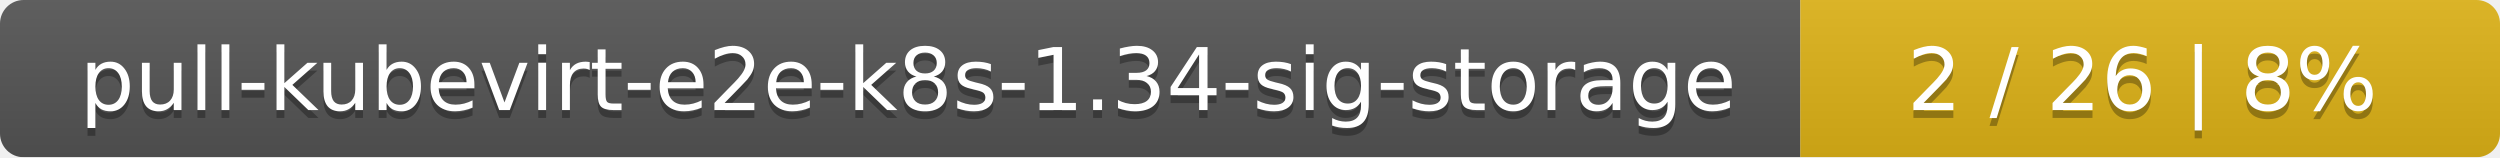
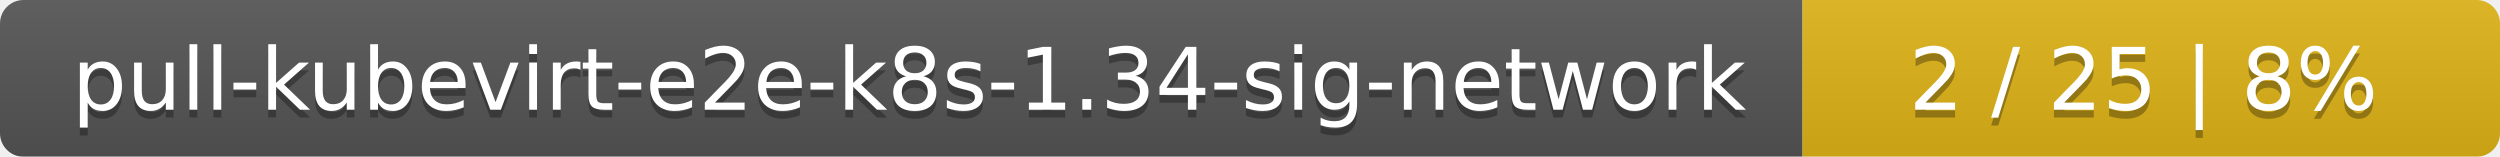
- <svg xmlns="http://www.w3.org/2000/svg" width="318" height="20">
+ <svg xmlns="http://www.w3.org/2000/svg" width="319" height="20">
  <linearGradient id="smooth" x2="0" y2="100%">
    <stop offset="0" stop-color="#bbb" stop-opacity=".1" />
    <stop offset="1" stop-opacity=".1" />
  </linearGradient>
  <mask id="round">
-     <rect width="318" height="20" rx="3" fill="#fff" />
+     <rect width="319" height="20" rx="3" fill="#fff" />
  </mask>
  <g mask="url(#round)">
-     <rect width="229" height="20" fill="#555" />
-     <rect x="229" width="89" height="20" fill="#dfb317" />
-     <rect width="318" height="20" fill="url(#smooth)" />
+     <rect width="230" height="20" fill="#555" />
+     <rect x="230" width="89" height="20" fill="#dfb317" />
+     <rect width="319" height="20" fill="url(#smooth)" />
  </g>
  <g fill="#fff" text-anchor="middle" font-family="DejaVu Sans,Verdana,Geneva,sans-serif" font-size="11">
-     <text x="115.5" y="15" fill="#010101" fill-opacity=".3">pull-kubevirt-e2e-k8s-1.34-sig-storage</text>
-     <text x="115.5" y="14">pull-kubevirt-e2e-k8s-1.34-sig-storage</text>
-     <text x="272.5" y="15" fill="#010101" fill-opacity=".3">2 / 26    |    8%</text>
-     <text x="272.5" y="14">2 / 26    |    8%</text>
+     <text x="116" y="15" fill="#010101" fill-opacity=".3">pull-kubevirt-e2e-k8s-1.34-sig-network</text>
+     <text x="116" y="14">pull-kubevirt-e2e-k8s-1.34-sig-network</text>
+     <text x="273.5" y="15" fill="#010101" fill-opacity=".3">2 / 25    |    8%</text>
+     <text x="273.5" y="14">2 / 25    |    8%</text>
  </g>
</svg>
